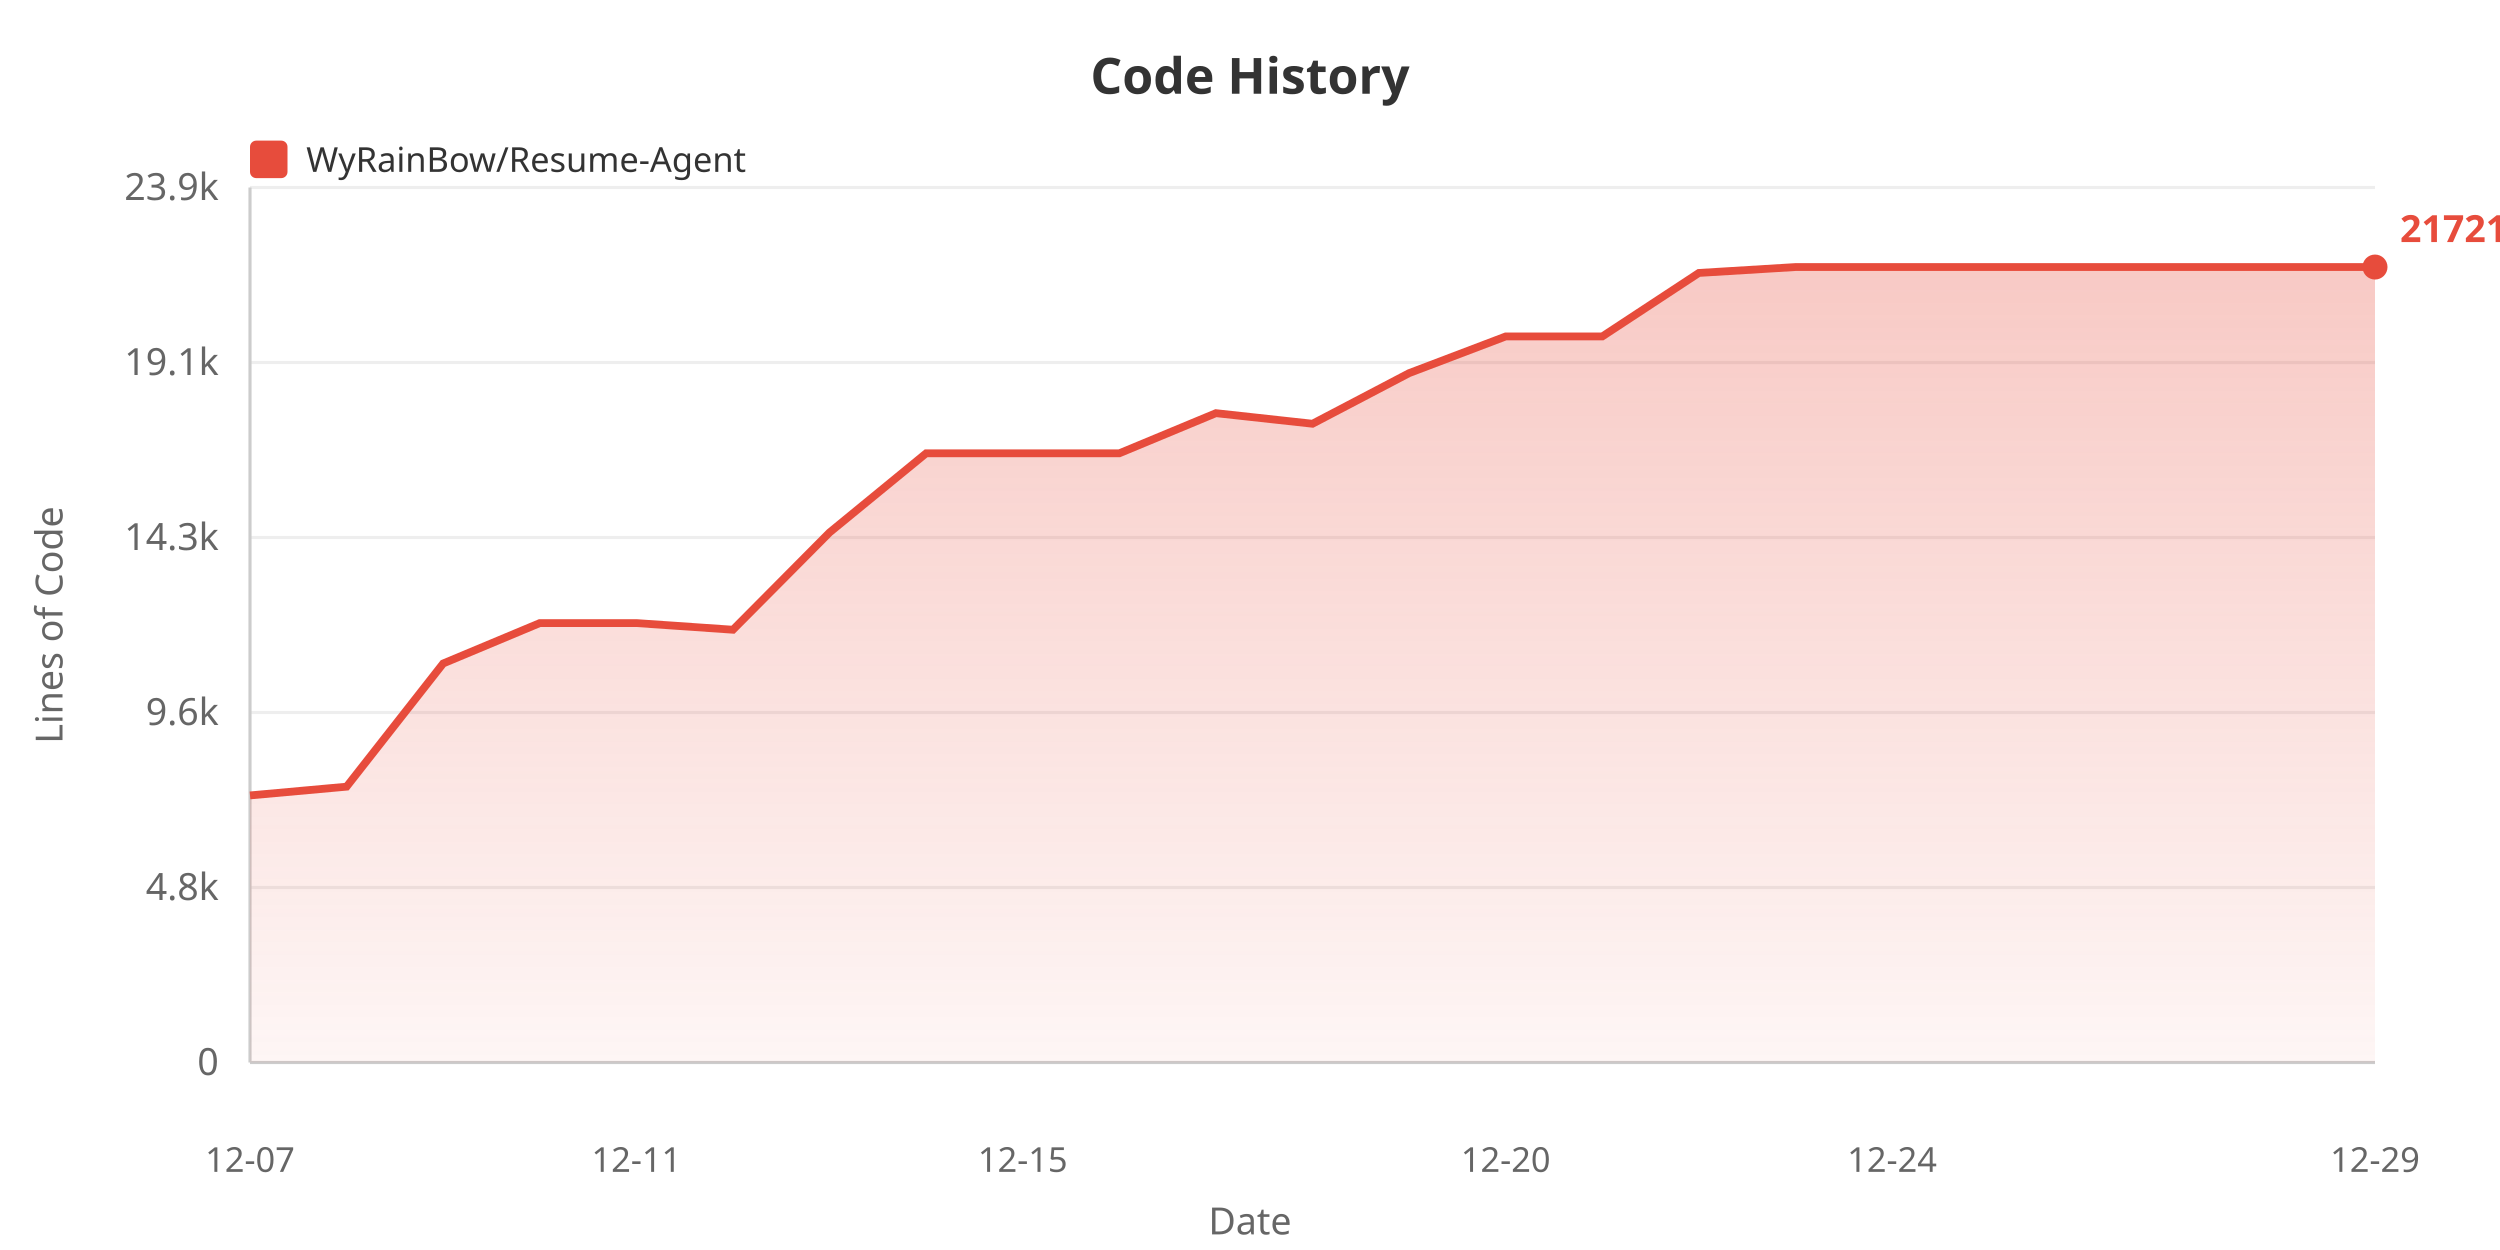
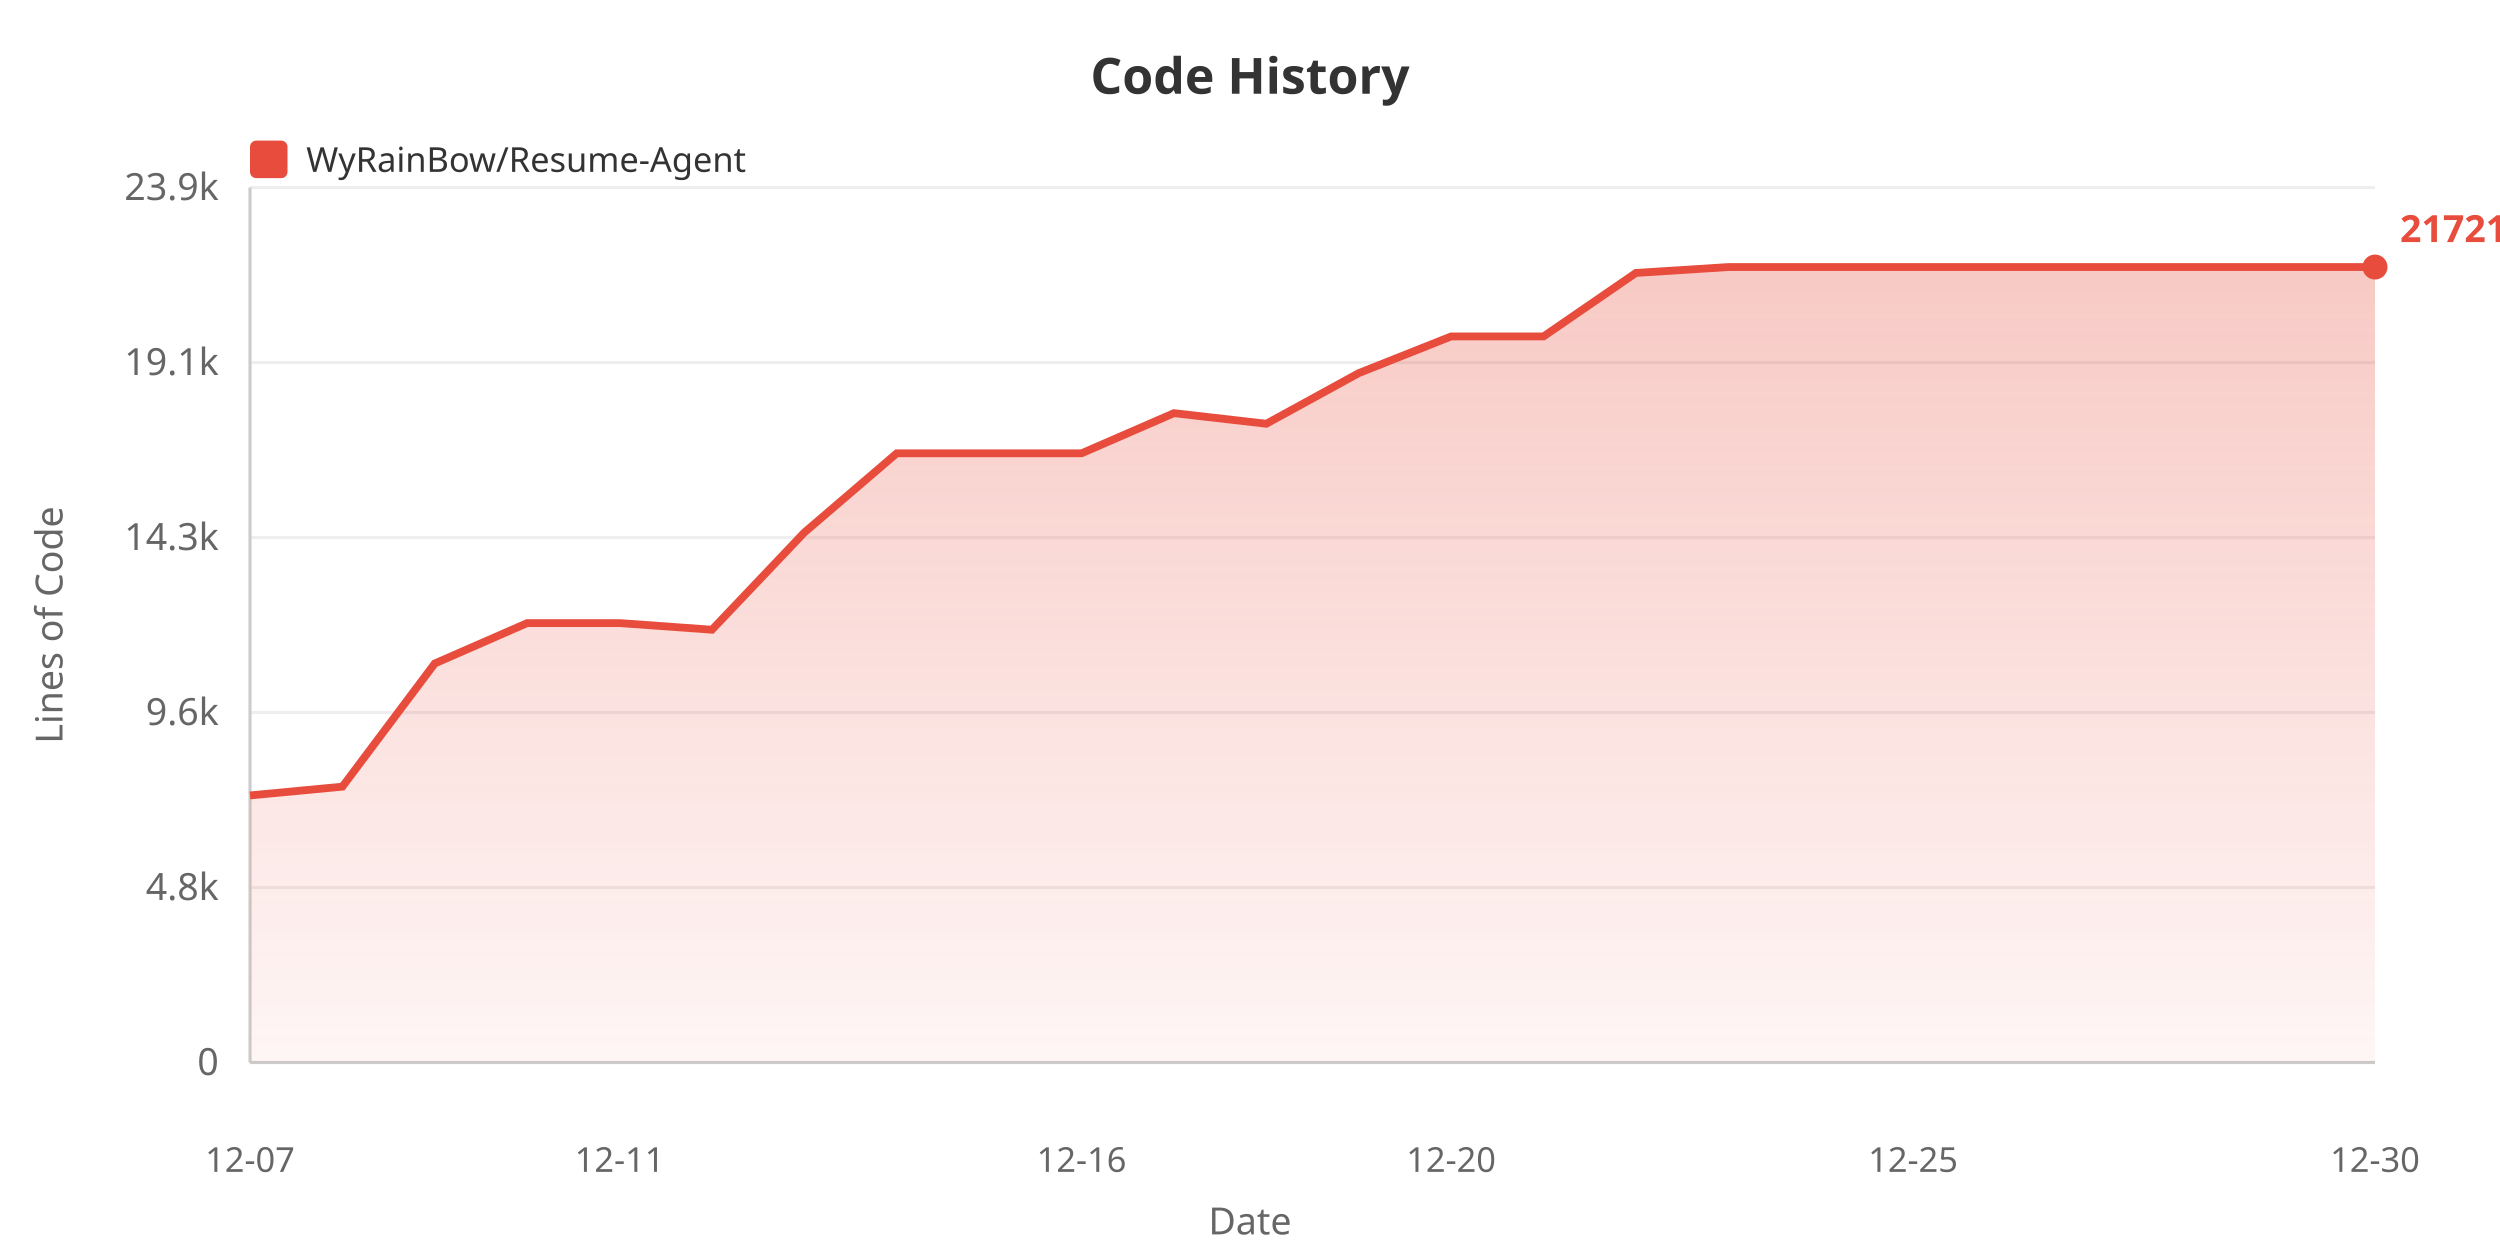
<svg xmlns="http://www.w3.org/2000/svg" width="800" height="400">
  <defs>
    <linearGradient id="areaGrad" x1="0%" y1="0%" x2="0%" y2="100%">
      <stop offset="0%" style="stop-color:#e74c3c;stop-opacity:0.3" />
      <stop offset="100%" style="stop-color:#e74c3c;stop-opacity:0.05" />
    </linearGradient>
  </defs>
  <rect width="100%" height="100%" fill="#ffffff" />
  <text x="400" y="30" fill="#333" font-size="16" font-weight="bold" text-anchor="middle" font-family="sans-serif">Code History</text>
  <rect x="80" y="45" width="12" height="12" fill="#e74c3c" rx="2" />
  <text x="98" y="55" fill="#333" font-size="11" font-family="sans-serif">WyRainBow/Resume-Agent</text>
  <text x="20" y="200" fill="#666" font-size="12" text-anchor="middle" font-family="sans-serif" transform="rotate(-90, 20, 200)">Lines of Code</text>
  <text x="70" y="344.0" fill="#666" font-size="12" text-anchor="end" font-family="sans-serif">0</text>
  <line x1="80" y1="340.0" x2="760" y2="340.0" stroke="#eee" stroke-width="1" />
  <text x="70" y="288.0" fill="#666" font-size="12" text-anchor="end" font-family="sans-serif">4.8k</text>
  <line x1="80" y1="284.0" x2="760" y2="284.0" stroke="#eee" stroke-width="1" />
  <text x="70" y="232.0" fill="#666" font-size="12" text-anchor="end" font-family="sans-serif">9.6k</text>
  <line x1="80" y1="228.0" x2="760" y2="228.0" stroke="#eee" stroke-width="1" />
  <text x="70" y="176.0" fill="#666" font-size="12" text-anchor="end" font-family="sans-serif">14.3k</text>
  <line x1="80" y1="172.0" x2="760" y2="172.0" stroke="#eee" stroke-width="1" />
  <text x="70" y="120.0" fill="#666" font-size="12" text-anchor="end" font-family="sans-serif">19.1k</text>
  <line x1="80" y1="116.0" x2="760" y2="116.0" stroke="#eee" stroke-width="1" />
  <text x="70" y="64.0" fill="#666" font-size="12" text-anchor="end" font-family="sans-serif">23.9k</text>
  <line x1="80" y1="60.0" x2="760" y2="60.0" stroke="#eee" stroke-width="1" />
  <line x1="80" y1="60" x2="80" y2="340" stroke="#ccc" stroke-width="1" />
  <line x1="80" y1="340" x2="760" y2="340" stroke="#ccc" stroke-width="1" />
-   <polygon points="80,340 80.0,254.534 110.909,251.734 141.818,212.311 172.727,199.385 203.636,199.385 234.545,201.518 265.455,170.393 296.364,145.057 327.273,145.057 358.182,145.057 389.091,132.213 420.0,135.6 450.909,119.404 481.818,107.662 512.727,107.662 543.636,87.341 574.545,85.455 605.455,85.455 636.364,85.455 667.273,85.455 698.182,85.455 729.091,85.455 760.0,85.455 760.0,340" fill="url(#areaGrad)" />
-   <polyline points="80.0,254.534 110.909,251.734 141.818,212.311 172.727,199.385 203.636,199.385 234.545,201.518 265.455,170.393 296.364,145.057 327.273,145.057 358.182,145.057 389.091,132.213 420.0,135.6 450.909,119.404 481.818,107.662 512.727,107.662 543.636,87.341 574.545,85.455 605.455,85.455 636.364,85.455 667.273,85.455 698.182,85.455 729.091,85.455 760.0,85.455" fill="none" stroke="#e74c3c" stroke-width="2.5" />
+   <polygon points="80,340 80.0,254.534 109.565,251.734 139.13,212.311 168.696,199.385 198.261,199.385 227.826,201.518 257.391,170.393 286.957,145.057 316.522,145.057 346.087,145.057 375.652,132.213 405.217,135.6 434.783,119.404 464.348,107.662 493.913,107.662 523.478,87.341 553.043,85.455 582.609,85.455 612.174,85.455 641.739,85.455 671.304,85.455 700.87,85.455 730.435,85.455 760.0,85.455 760.0,340" fill="url(#areaGrad)" />
+   <polyline points="80.0,254.534 109.565,251.734 139.13,212.311 168.696,199.385 198.261,199.385 227.826,201.518 257.391,170.393 286.957,145.057 316.522,145.057 346.087,145.057 375.652,132.213 405.217,135.6 434.783,119.404 464.348,107.662 493.913,107.662 523.478,87.341 553.043,85.455 582.609,85.455 612.174,85.455 641.739,85.455 671.304,85.455 700.87,85.455 730.435,85.455 760.0,85.455" fill="none" stroke="#e74c3c" stroke-width="2.5" />
  <text x="80.0" y="375" fill="#666" font-size="11" text-anchor="middle" font-family="sans-serif">12-07</text>
-   <text x="203.636" y="375" fill="#666" font-size="11" text-anchor="middle" font-family="sans-serif">12-11</text>
-   <text x="327.273" y="375" fill="#666" font-size="11" text-anchor="middle" font-family="sans-serif">12-15</text>
-   <text x="481.818" y="375" fill="#666" font-size="11" text-anchor="middle" font-family="sans-serif">12-20</text>
-   <text x="605.455" y="375" fill="#666" font-size="11" text-anchor="middle" font-family="sans-serif">12-24</text>
-   <text x="760.0" y="375" fill="#666" font-size="11" text-anchor="middle" font-family="sans-serif">12-29</text>
+   <text x="198.261" y="375" fill="#666" font-size="11" text-anchor="middle" font-family="sans-serif">12-11</text>
+   <text x="346.087" y="375" fill="#666" font-size="11" text-anchor="middle" font-family="sans-serif">12-16</text>
+   <text x="464.348" y="375" fill="#666" font-size="11" text-anchor="middle" font-family="sans-serif">12-20</text>
+   <text x="612.174" y="375" fill="#666" font-size="11" text-anchor="middle" font-family="sans-serif">12-25</text>
+   <text x="760.0" y="375" fill="#666" font-size="11" text-anchor="middle" font-family="sans-serif">12-30</text>
  <text x="400" y="395" fill="#666" font-size="12" text-anchor="middle" font-family="sans-serif">Date</text>
  <circle cx="760.0" cy="85.455" r="4" fill="#e74c3c" />
  <text x="768.0" y="77.455" fill="#e74c3c" font-size="12" font-weight="bold" font-family="sans-serif">21721</text>
</svg>
